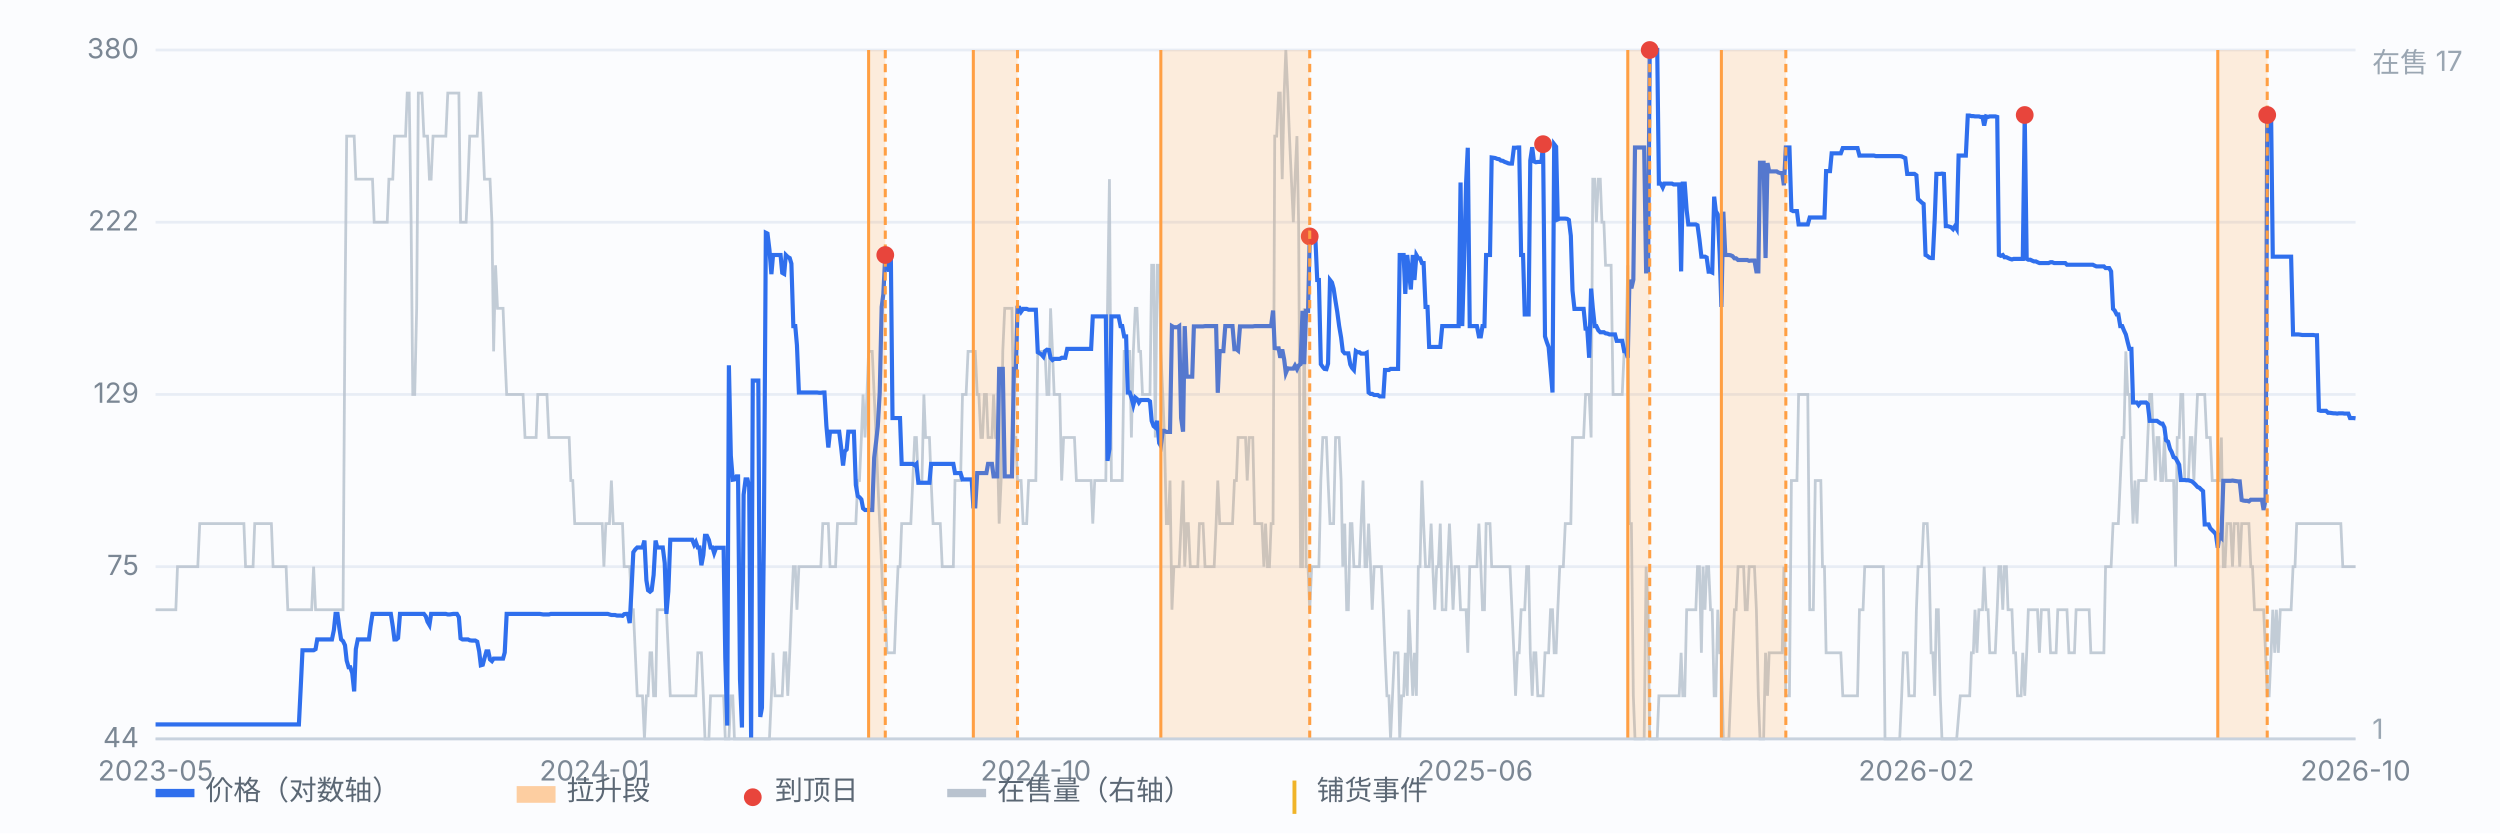
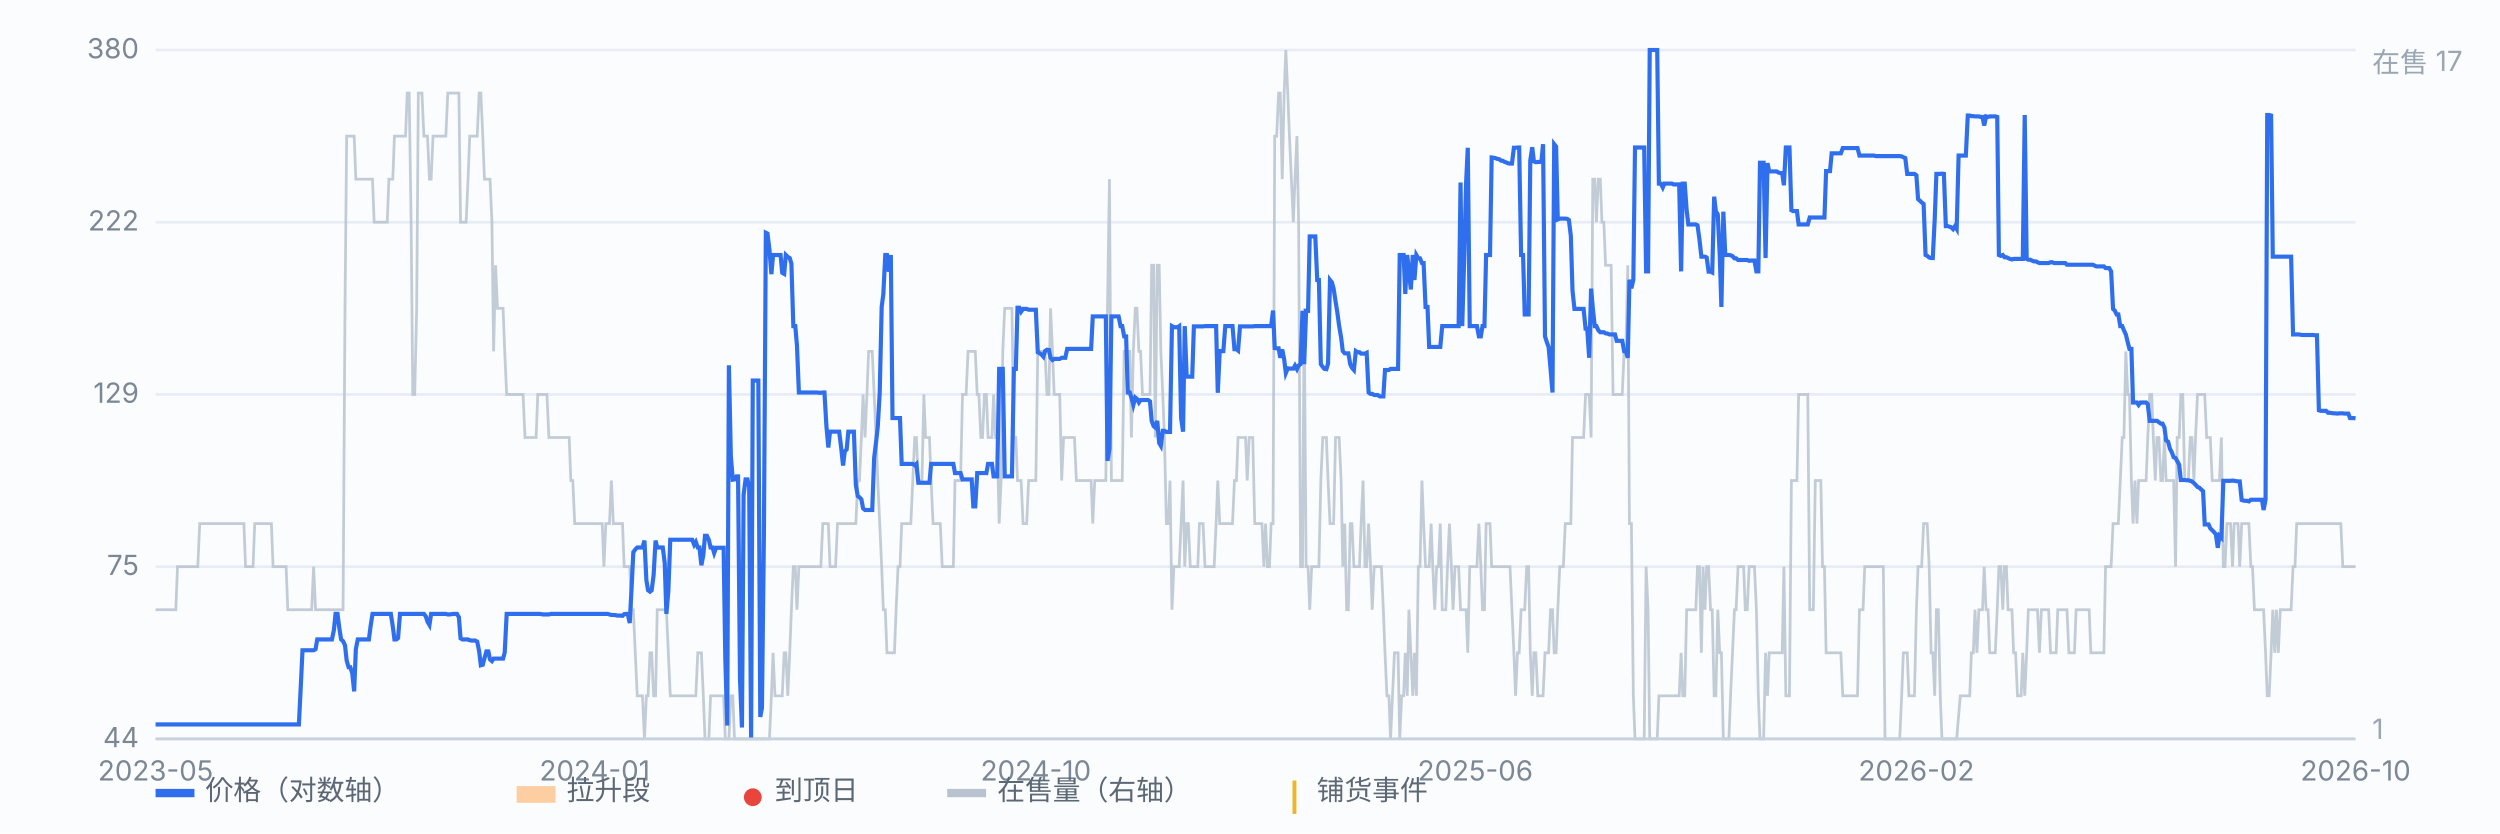
<svg xmlns="http://www.w3.org/2000/svg" viewBox="0 0 900 300" preserveAspectRatio="xMidYMid meet" style="width:100%;max-width:900px;height:auto;display:block" font-family="-apple-system,Segoe UI,Microsoft YaHei,sans-serif" font-size="10">
  <rect x="0" y="0" width="900" height="300" fill="#fbfcfe" />
  <line x1="56" y1="266.0" x2="848" y2="266.0" stroke="#e8edf5" stroke-width="1" />
  <text x="50" y="269.0" text-anchor="end" fill="#7b8794">44</text>
  <line x1="56" y1="204.0" x2="848" y2="204.0" stroke="#e8edf5" stroke-width="1" />
  <text x="50" y="207.0" text-anchor="end" fill="#7b8794">75</text>
  <line x1="56" y1="142.0" x2="848" y2="142.0" stroke="#e8edf5" stroke-width="1" />
  <text x="50" y="145.0" text-anchor="end" fill="#7b8794">129</text>
  <line x1="56" y1="80.0" x2="848" y2="80.0" stroke="#e8edf5" stroke-width="1" />
  <text x="50" y="83.0" text-anchor="end" fill="#7b8794">222</text>
  <line x1="56" y1="18.0" x2="848" y2="18.0" stroke="#e8edf5" stroke-width="1" />
  <text x="50" y="21.0" text-anchor="end" fill="#7b8794">380</text>
  <path d="M56.0 219.5 L56.7 219.5 L57.3 219.5 L58.0 219.5 L58.6 219.5 L59.3 219.5 L60.0 219.5 L60.6 219.5 L61.3 219.5 L62.0 219.5 L62.6 219.5 L63.3 219.5 L63.9 204.0 L64.6 204.0 L65.3 204.0 L65.9 204.0 L66.6 204.0 L67.2 204.0 L67.9 204.0 L68.6 204.0 L69.2 204.0 L69.9 204.0 L70.6 204.0 L71.2 204.0 L71.9 188.5 L72.5 188.5 L73.2 188.5 L73.9 188.5 L74.5 188.5 L75.2 188.5 L75.8 188.5 L76.5 188.5 L77.2 188.5 L77.8 188.5 L78.5 188.5 L79.2 188.5 L79.8 188.5 L80.5 188.5 L81.1 188.5 L81.8 188.5 L82.5 188.5 L83.1 188.5 L83.8 188.5 L84.5 188.5 L85.1 188.5 L85.8 188.5 L86.4 188.5 L87.1 188.5 L87.8 188.5 L88.4 204.0 L89.1 204.0 L89.7 204.0 L90.4 204.0 L91.1 204.0 L91.7 188.5 L92.4 188.5 L93.1 188.5 L93.7 188.5 L94.4 188.5 L95.0 188.5 L95.7 188.5 L96.4 188.5 L97.0 188.5 L97.7 188.5 L98.3 204.0 L99.0 204.0 L99.7 204.0 L100.3 204.0 L101.0 204.0 L101.7 204.0 L102.3 204.0 L103.0 204.0 L103.6 219.5 L104.3 219.5 L105.0 219.5 L105.6 219.5 L106.3 219.5 L106.9 219.5 L107.6 219.5 L108.3 219.5 L108.9 219.5 L109.6 219.5 L110.3 219.5 L110.9 219.5 L111.6 219.5 L112.2 219.5 L112.9 204.0 L113.6 219.5 L114.2 219.5 L114.9 219.5 L115.5 219.5 L116.2 219.5 L116.9 219.5 L117.5 219.5 L118.2 219.5 L118.9 219.5 L119.5 219.5 L120.2 219.5 L120.8 219.5 L121.5 219.5 L122.2 219.5 L122.8 219.5 L123.5 219.5 L124.2 111.0 L124.8 49.0 L125.5 49.0 L126.1 49.0 L126.8 49.0 L127.5 49.0 L128.1 64.5 L128.8 64.5 L129.4 64.5 L130.1 64.5 L130.8 64.5 L131.4 64.5 L132.1 64.5 L132.8 64.5 L133.4 64.5 L134.1 64.5 L134.7 80.0 L135.4 80.0 L136.1 80.0 L136.7 80.0 L137.4 80.0 L138.0 80.0 L138.7 80.0 L139.4 80.0 L140.0 64.5 L140.7 64.5 L141.4 64.5 L142.0 49.0 L142.7 49.0 L143.3 49.0 L144.0 49.0 L144.7 49.0 L145.3 49.0 L146.0 49.0 L146.6 33.5 L147.3 33.5 L148.0 80.0 L148.6 142.0 L149.3 142.0 L150.0 111.0 L150.6 33.5 L151.3 33.5 L151.9 33.5 L152.6 49.0 L153.3 49.0 L153.9 49.0 L154.6 64.5 L155.2 64.5 L155.9 49.0 L156.6 49.0 L157.2 49.0 L157.9 49.0 L158.6 49.0 L159.2 49.0 L159.9 49.0 L160.5 49.0 L161.2 33.5 L161.9 33.5 L162.5 33.5 L163.2 33.5 L163.8 33.5 L164.5 33.5 L165.2 33.5 L165.8 80.0 L166.5 80.0 L167.2 80.0 L167.8 80.0 L168.5 64.5 L169.1 49.0 L169.8 49.0 L170.5 49.0 L171.1 49.0 L171.8 49.0 L172.5 33.5 L173.1 33.5 L173.8 49.0 L174.4 64.5 L175.1 64.5 L175.8 64.5 L176.4 64.5 L177.1 80.0 L177.7 126.5 L178.4 95.5 L179.1 111.0 L179.7 111.0 L180.4 111.0 L181.1 111.0 L181.7 126.5 L182.4 142.0 L183.0 142.0 L183.7 142.0 L184.4 142.0 L185.0 142.0 L185.7 142.0 L186.3 142.0 L187.0 142.0 L187.7 142.0 L188.3 142.0 L189.0 157.5 L189.7 157.5 L190.3 157.5 L191.0 157.5 L191.6 157.5 L192.3 157.5 L193.0 157.5 L193.6 142.0 L194.3 142.0 L194.9 142.0 L195.6 142.0 L196.3 142.0 L196.9 142.0 L197.6 157.5 L198.3 157.5 L198.9 157.5 L199.6 157.5 L200.2 157.5 L200.9 157.5 L201.6 157.5 L202.2 157.5 L202.9 157.5 L203.5 157.5 L204.2 157.5 L204.9 157.5 L205.5 173.0 L206.2 173.0 L206.9 188.5 L207.5 188.5 L208.2 188.5 L208.8 188.5 L209.5 188.5 L210.2 188.5 L210.8 188.5 L211.5 188.5 L212.2 188.5 L212.8 188.5 L213.5 188.5 L214.1 188.5 L214.8 188.5 L215.5 188.5 L216.1 188.5 L216.8 188.5 L217.4 204.0 L218.1 188.5 L218.8 188.5 L219.4 188.5 L220.1 173.0 L220.8 188.5 L221.4 188.5 L222.1 188.5 L222.7 188.5 L223.4 188.5 L224.1 188.5 L224.7 204.0 L225.4 204.0 L226.0 204.0 L226.7 204.0 L227.4 219.5 L228.0 219.5 L228.7 235.0 L229.4 250.5 L230.0 250.5 L230.7 250.5 L231.3 250.5 L232.0 266.0 L232.7 250.5 L233.3 250.5 L234.0 235.0 L234.6 235.0 L235.3 250.5 L236.0 250.5 L236.6 219.5 L237.3 219.5 L238.0 219.5 L238.6 219.5 L239.3 219.5 L239.9 219.5 L240.6 235.0 L241.3 250.5 L241.9 250.5 L242.6 250.5 L243.2 250.5 L243.9 250.5 L244.6 250.5 L245.2 250.5 L245.9 250.5 L246.6 250.5 L247.2 250.5 L247.9 250.5 L248.5 250.5 L249.2 250.5 L249.9 250.5 L250.5 250.5 L251.2 235.0 L251.8 235.0 L252.5 235.0 L253.2 250.5 L253.8 266.0 L254.5 266.0 L255.2 266.0 L255.8 250.5 L256.5 250.5 L257.1 250.5 L257.8 250.5 L258.5 250.5 L259.1 250.5 L259.8 250.5 L260.5 250.5 L261.1 266.0 L261.8 266.0 L262.4 266.0 L263.1 250.5 L263.8 250.5 L264.4 266.0 L265.1 266.0 L265.7 266.0 L276.3 266.0 L277.0 266.0 L277.7 250.5 L278.3 235.0 L279.0 250.5 L279.6 250.5 L280.3 250.5 L281.0 250.5 L281.6 250.5 L282.3 235.0 L282.9 235.0 L283.6 250.5 L284.3 235.0 L284.9 219.5 L285.6 204.0 L286.3 204.0 L286.9 219.5 L287.6 204.0 L288.2 204.0 L288.9 204.0 L289.6 204.0 L290.2 204.0 L290.9 204.0 L291.5 204.0 L292.2 204.0 L292.9 204.0 L293.5 204.0 L294.2 204.0 L294.9 204.0 L295.5 204.0 L296.2 188.5 L296.8 188.5 L297.5 188.5 L298.2 188.5 L298.8 204.0 L299.5 204.0 L300.2 204.0 L300.8 204.0 L301.5 188.5 L302.1 188.5 L302.8 188.5 L303.5 188.5 L304.1 188.5 L304.8 188.5 L305.4 188.5 L306.1 188.5 L306.8 188.5 L307.4 188.5 L308.1 188.5 L308.8 173.0 L309.4 173.0 L310.1 157.5 L310.7 142.0 L311.4 157.5 L312.1 142.0 L312.7 126.5 L313.4 126.5 L314.0 126.5 L314.7 142.0 L315.4 157.5 L316.0 173.0 L316.7 188.5 L317.4 204.0 L318.0 219.5 L318.7 219.5 L319.3 235.0 L320.0 235.0 L320.7 235.0 L321.3 235.0 L322.0 235.0 L322.6 219.5 L323.3 204.0 L324.0 204.0 L324.6 188.5 L325.3 188.5 L326.0 188.5 L326.6 188.5 L327.3 188.5 L327.9 188.5 L328.6 173.0 L329.3 157.5 L329.9 157.5 L330.6 173.0 L331.2 173.0 L331.9 173.0 L332.6 142.0 L333.2 157.5 L333.9 157.5 L334.6 157.5 L335.2 173.0 L335.9 188.5 L336.5 188.5 L337.2 188.5 L337.9 188.5 L338.5 188.5 L339.2 204.0 L339.8 204.0 L340.5 204.0 L341.2 204.0 L341.8 204.0 L342.5 204.0 L343.2 204.0 L343.8 173.0 L344.5 173.0 L345.1 173.0 L345.8 173.0 L346.5 142.0 L347.1 142.0 L347.8 142.0 L348.5 126.5 L349.1 126.5 L349.8 126.5 L350.4 126.5 L351.1 126.5 L351.8 142.0 L352.4 142.0 L353.1 157.5 L353.7 157.5 L354.4 142.0 L355.1 142.0 L355.7 157.5 L356.4 157.5 L357.1 157.5 L357.7 142.0 L358.4 157.5 L359.0 157.5 L359.7 188.5 L360.4 173.0 L361.0 126.5 L361.7 111.0 L362.3 111.0 L363.0 111.0 L363.7 111.0 L364.3 111.0 L365.0 157.5 L365.7 157.5 L366.3 173.0 L367.0 173.0 L367.6 173.0 L368.3 188.5 L369.0 188.5 L369.6 188.5 L370.3 173.0 L370.9 173.0 L371.6 173.0 L372.3 173.0 L372.9 173.0 L373.6 126.5 L374.3 126.5 L374.9 126.5 L375.6 126.5 L376.2 126.5 L376.9 142.0 L377.6 142.0 L378.2 111.0 L378.9 126.5 L379.5 142.0 L380.2 142.0 L380.9 142.0 L381.5 142.0 L382.2 173.0 L382.9 157.5 L383.5 157.5 L384.2 157.5 L384.8 157.5 L385.5 157.5 L386.2 157.5 L386.8 157.5 L387.5 173.0 L388.2 173.0 L388.8 173.0 L389.5 173.0 L390.1 173.0 L390.8 173.0 L391.5 173.0 L392.1 173.0 L392.8 173.0 L393.4 188.5 L394.1 173.0 L394.8 173.0 L395.4 173.0 L396.1 173.0 L396.8 173.0 L397.4 173.0 L398.1 173.0 L398.7 111.0 L399.4 64.5 L400.1 173.0 L400.7 173.0 L401.4 173.0 L402.0 173.0 L402.7 173.0 L403.4 173.0 L404.0 173.0 L404.7 126.5 L405.4 126.5 L406.0 126.5 L406.7 126.5 L407.3 157.5 L408.0 126.5 L408.7 111.0 L409.3 111.0 L410.0 126.5 L410.6 126.5 L411.3 142.0 L412.0 142.0 L412.6 142.0 L413.3 142.0 L414.0 142.0 L414.6 95.5 L415.3 95.5 L415.9 157.5 L416.6 95.5 L417.3 95.5 L417.9 126.5 L418.6 142.0 L419.2 157.5 L419.9 188.5 L420.6 188.5 L421.2 173.0 L421.9 219.5 L422.6 204.0 L423.2 204.0 L423.9 204.0 L424.5 204.0 L425.2 188.5 L425.9 173.0 L426.5 204.0 L427.2 188.5 L427.8 188.5 L428.5 204.0 L429.2 204.0 L429.8 204.0 L430.5 204.0 L431.2 204.0 L431.8 188.5 L432.5 188.5 L433.1 188.5 L433.8 204.0 L434.5 204.0 L435.1 204.0 L435.8 204.0 L436.5 204.0 L437.1 204.0 L437.8 188.5 L438.4 173.0 L439.1 188.5 L439.8 188.5 L440.4 188.5 L441.1 188.5 L441.7 188.5 L442.4 188.5 L443.1 188.5 L443.7 188.5 L444.4 173.0 L445.1 173.0 L445.7 157.5 L446.4 157.5 L447.0 157.5 L447.7 157.5 L448.4 157.5 L449.0 173.0 L449.7 157.5 L450.3 157.5 L451.0 157.5 L451.7 188.5 L452.3 188.5 L453.0 188.5 L453.7 188.5 L454.3 188.5 L455.0 204.0 L455.6 188.5 L456.3 204.0 L457.0 204.0 L457.6 188.5 L458.3 188.5 L458.9 49.0 L459.6 49.0 L460.3 33.5 L460.9 33.5 L461.6 64.5 L462.3 33.5 L462.9 18.0 L463.6 33.5 L464.2 49.0 L464.9 64.5 L465.6 80.0 L466.2 64.5 L466.9 49.0 L467.5 80.0 L468.2 204.0 L468.9 204.0 L469.5 111.0 L470.2 204.0 L470.9 204.0 L471.5 219.5 L472.2 204.0 L472.8 204.0 L473.5 204.0 L474.2 204.0 L474.8 204.0 L475.5 173.0 L476.2 157.5 L476.8 157.5 L477.5 157.5 L478.1 173.0 L478.8 188.5 L479.5 188.5 L480.1 188.5 L480.8 157.5 L481.4 157.5 L482.1 157.5 L482.8 173.0 L483.4 204.0 L484.1 188.5 L484.8 219.5 L485.4 219.5 L486.1 188.5 L486.7 188.5 L487.4 204.0 L488.1 204.0 L488.7 204.0 L489.4 204.0 L490.0 188.5 L490.7 173.0 L491.4 204.0 L492.0 204.0 L492.7 188.5 L493.4 204.0 L494.0 219.5 L494.7 204.0 L495.3 204.0 L496.0 204.0 L496.7 204.0 L497.3 204.0 L498.0 219.5 L498.6 235.0 L499.3 250.5 L500.0 250.5 L500.6 266.0 L501.3 250.5 L502.0 235.0 L502.6 235.0 L503.3 235.0 L503.9 266.0 L504.6 250.5 L505.3 250.5 L505.9 235.0 L506.6 250.5 L507.2 219.5 L507.9 235.0 L508.6 250.5 L509.2 235.0 L509.9 250.5 L510.6 204.0 L511.2 204.0 L511.9 173.0 L512.5 188.5 L513.2 204.0 L513.9 204.0 L514.5 204.0 L515.2 188.5 L515.8 204.0 L516.5 219.5 L517.2 204.0 L517.8 204.0 L518.5 188.5 L519.2 219.5 L519.8 219.5 L520.5 219.5 L521.1 204.0 L521.8 188.5 L522.5 204.0 L523.1 219.5 L523.8 204.0 L524.5 204.0 L525.1 204.0 L525.8 219.5 L526.4 219.5 L527.1 219.5 L527.8 219.5 L528.4 235.0 L529.1 204.0 L529.7 204.0 L530.4 204.0 L531.1 204.0 L531.7 204.0 L532.4 188.5 L533.1 204.0 L533.7 219.5 L534.4 219.5 L535.0 188.5 L535.7 188.5 L536.4 188.5 L537.0 204.0 L537.7 204.0 L538.3 204.0 L539.0 204.0 L539.7 204.0 L540.3 204.0 L541.0 204.0 L541.7 204.0 L542.3 204.0 L543.0 204.0 L543.6 204.0 L544.3 219.5 L545.0 235.0 L545.6 250.5 L546.3 235.0 L546.9 235.0 L547.6 219.5 L548.3 219.5 L548.9 219.5 L549.6 204.0 L550.3 204.0 L550.9 235.0 L551.6 250.5 L552.2 235.0 L552.9 235.0 L553.6 250.5 L554.2 250.5 L554.9 250.5 L555.5 250.5 L556.2 235.0 L556.9 235.0 L557.5 235.0 L558.2 219.5 L558.9 219.5 L559.5 235.0 L560.2 235.0 L560.8 219.5 L561.5 204.0 L562.2 204.0 L562.8 204.0 L563.5 188.5 L564.2 188.5 L564.8 188.5 L565.5 188.5 L566.1 157.5 L566.8 157.5 L567.5 157.5 L568.1 157.5 L568.8 157.5 L569.4 157.5 L570.1 157.5 L570.8 142.0 L571.4 142.0 L572.1 142.0 L572.8 157.5 L573.4 64.5 L574.1 64.5 L574.7 80.0 L575.4 64.5 L576.1 64.5 L576.7 80.0 L577.4 80.0 L578.0 95.5 L578.7 95.5 L579.4 95.5 L580.0 95.5 L580.7 142.0 L581.4 142.0 L582.0 142.0 L582.7 142.0 L583.3 142.0 L584.0 142.0 L584.7 126.5 L585.3 126.5 L586.0 95.5 L586.6 188.5 L587.3 188.5 L588.0 250.5 L588.6 266.0 L589.3 266.0 L590.0 266.0 L590.6 266.0 L591.3 266.0 L591.9 266.0 L592.6 204.0 L593.3 219.5 L593.9 266.0 L594.6 266.0 L595.2 266.0 L595.9 266.0 L596.6 266.0 L597.2 250.5 L597.9 250.5 L598.6 250.5 L599.2 250.5 L599.9 250.5 L600.5 250.5 L601.2 250.5 L601.9 250.5 L602.5 250.5 L603.2 250.5 L603.8 250.5 L604.5 250.5 L605.2 235.0 L605.8 250.5 L606.5 250.5 L607.2 219.5 L607.8 219.5 L608.5 219.5 L609.1 219.5 L609.8 219.5 L610.5 219.5 L611.1 204.0 L611.8 204.0 L612.5 235.0 L613.1 204.0 L613.8 219.5 L614.4 204.0 L615.1 204.0 L615.8 219.5 L616.4 219.5 L617.1 250.5 L617.7 250.5 L618.4 219.5 L619.1 235.0 L619.7 235.0 L620.4 266.0 L621.1 266.0 L621.7 266.0 L622.4 266.0 L623.0 250.5 L623.7 235.0 L624.4 219.5 L625.0 219.5 L625.7 204.0 L626.3 204.0 L627.0 204.0 L627.7 204.0 L628.3 219.5 L629.0 219.5 L629.7 204.0 L630.3 204.0 L631.0 204.0 L631.6 204.0 L632.3 219.5 L633.0 250.5 L633.6 266.0 L634.3 266.0 L634.9 266.0 L635.6 235.0 L636.3 250.5 L636.9 235.0 L637.6 235.0 L638.3 235.0 L638.9 235.0 L639.6 235.0 L640.2 235.0 L640.9 235.0 L641.6 235.0 L642.2 204.0 L642.9 250.5 L643.5 250.5 L644.2 250.5 L644.9 173.0 L645.5 173.0 L646.2 173.0 L646.9 173.0 L647.5 142.0 L648.2 142.0 L648.8 142.0 L649.5 142.0 L650.2 142.0 L650.8 142.0 L651.5 219.5 L652.2 219.5 L652.8 219.5 L653.5 173.0 L654.1 173.0 L654.8 173.0 L655.5 173.0 L656.1 204.0 L656.8 204.0 L657.4 235.0 L658.1 235.0 L658.8 235.0 L659.4 235.0 L660.1 235.0 L660.8 235.0 L661.4 235.0 L662.1 235.0 L662.7 235.0 L663.4 250.5 L664.1 250.5 L664.7 250.5 L665.4 250.5 L666.0 250.5 L666.7 250.5 L667.4 250.5 L668.0 250.5 L668.7 250.5 L669.4 219.5 L670.0 219.5 L670.7 219.5 L671.3 204.0 L672.0 204.0 L672.7 204.0 L673.3 204.0 L674.0 204.0 L674.6 204.0 L675.3 204.0 L676.0 204.0 L676.6 204.0 L677.3 204.0 L678.0 204.0 L678.6 266.0 L679.3 266.0 L679.9 266.0 L680.6 266.0 L681.3 266.0 L681.9 266.0 L682.6 266.0 L683.2 266.0 L683.9 266.0 L684.6 250.5 L685.2 235.0 L685.9 235.0 L686.6 235.0 L687.2 250.5 L687.9 250.5 L688.5 250.5 L689.2 250.5 L689.9 219.5 L690.5 204.0 L691.2 204.0 L691.8 204.0 L692.5 188.5 L693.2 188.5 L693.8 188.5 L694.5 204.0 L695.2 235.0 L695.8 235.0 L696.5 250.5 L697.1 219.5 L697.8 219.5 L698.5 250.5 L699.1 266.0 L699.8 266.0 L700.5 266.0 L701.1 266.0 L701.8 266.0 L702.4 266.0 L703.1 266.0 L703.8 266.0 L704.4 266.0 L705.7 250.5 L708.4 250.5 L709.1 250.5 L709.7 235.0 L710.4 235.0 L711.0 219.5 L711.7 235.0 L712.4 219.5 L713.0 219.5 L713.7 219.5 L714.3 204.0 L715.0 219.5 L715.7 219.5 L716.3 235.0 L717.0 235.0 L717.7 235.0 L718.3 235.0 L719.0 219.5 L719.6 204.0 L720.3 204.0 L721.0 219.5 L721.6 204.0 L722.3 204.0 L722.9 219.5 L723.6 219.5 L724.3 219.5 L724.9 235.0 L725.6 235.0 L726.3 250.5 L726.9 250.5 L727.6 250.5 L728.2 235.0 L728.9 250.5 L729.6 235.0 L730.2 219.5 L730.9 219.5 L731.5 219.5 L732.2 219.5 L732.9 219.5 L733.5 219.5 L734.2 235.0 L734.9 219.5 L735.5 219.5 L736.2 219.5 L736.8 219.5 L737.5 219.5 L738.2 235.0 L738.8 235.0 L739.5 235.0 L740.2 235.0 L740.8 219.5 L741.5 219.5 L742.1 219.5 L742.8 219.5 L743.5 219.5 L744.1 219.5 L744.8 235.0 L745.4 235.0 L746.1 235.0 L746.8 235.0 L747.4 219.5 L748.1 219.5 L748.8 219.5 L749.4 219.5 L750.1 219.5 L750.7 219.5 L751.4 219.5 L752.1 219.5 L752.7 235.0 L753.4 235.0 L754.0 235.0 L754.7 235.0 L755.4 235.0 L756.0 235.0 L756.7 235.0 L757.4 235.0 L758.0 204.0 L758.7 204.0 L759.3 204.0 L760.0 204.0 L760.7 188.5 L761.3 188.5 L762.0 188.5 L762.6 188.5 L763.3 173.0 L764.0 157.5 L764.6 157.5 L765.3 126.5 L766.0 142.0 L766.6 142.0 L767.3 173.0 L767.9 188.5 L768.6 173.0 L769.3 188.5 L769.9 173.0 L770.6 173.0 L771.2 173.0 L771.9 173.0 L772.6 173.0 L773.2 157.5 L773.9 142.0 L774.6 142.0 L775.2 157.5 L775.9 173.0 L776.5 157.5 L777.2 157.5 L777.9 173.0 L778.5 173.0 L779.2 157.5 L779.8 173.0 L780.5 173.0 L781.2 173.0 L781.8 173.0 L782.5 173.0 L783.2 204.0 L783.8 157.5 L784.5 157.5 L785.1 142.0 L785.8 142.0 L786.5 173.0 L787.1 173.0 L787.8 173.0 L788.5 157.5 L789.1 157.5 L789.8 173.0 L790.4 157.5 L791.1 142.0 L791.8 142.0 L792.4 142.0 L793.1 142.0 L793.7 142.0 L794.4 157.5 L795.1 157.5 L795.7 157.5 L796.4 173.0 L797.1 173.0 L797.7 173.0 L798.4 173.0 L799.0 173.0 L799.7 157.5 L800.4 204.0 L801.0 204.0 L801.7 188.5 L802.3 188.5 L803.0 188.5 L803.7 204.0 L804.3 188.5 L805.0 188.5 L805.7 188.5 L806.3 204.0 L807.0 188.5 L807.6 188.5 L808.3 188.5 L809.0 188.5 L809.6 188.5 L810.3 204.0 L810.9 204.0 L811.6 219.5 L812.3 219.5 L812.9 219.5 L813.6 219.5 L814.3 219.5 L814.9 219.5 L815.6 235.0 L816.2 250.5 L816.9 250.5 L817.6 235.0 L818.2 219.5 L818.9 235.0 L819.5 219.5 L820.2 235.0 L820.9 219.5 L821.5 219.5 L822.2 219.5 L822.9 219.5 L823.5 219.5 L824.2 219.5 L824.8 219.5 L825.5 204.0 L826.2 204.0 L826.8 188.5 L827.5 188.5 L828.2 188.5 L828.8 188.5 L829.5 188.5 L830.1 188.5 L830.8 188.5 L831.5 188.5 L832.1 188.5 L832.8 188.5 L833.4 188.5 L834.1 188.5 L834.8 188.5 L835.4 188.5 L836.1 188.5 L836.8 188.5 L837.4 188.5 L838.1 188.5 L838.7 188.5 L839.4 188.5 L840.1 188.5 L840.7 188.5 L841.4 188.5 L842.0 188.5 L842.7 188.5 L843.4 204.0 L844.0 204.0 L844.7 204.0 L845.4 204.0 L846.0 204.0 L846.7 204.0 L847.3 204.0 L848.0 204.0" fill="none" stroke="#b9c3cf" stroke-width="1" opacity="0.85" />
  <text x="854" y="26" fill="#9aa6b2">在售 17</text>
  <text x="854" y="266" fill="#9aa6b2">1</text>
  <path d="M56.0 260.8 L56.7 260.8 L57.3 260.8 L58.0 260.8 L58.6 260.8 L59.3 260.8 L60.0 260.8 L60.6 260.8 L61.3 260.8 L62.0 260.8 L62.6 260.8 L63.3 260.8 L63.9 260.8 L64.6 260.8 L65.3 260.8 L65.9 260.8 L66.6 260.8 L67.2 260.8 L67.9 260.8 L68.6 260.8 L69.2 260.8 L69.9 260.8 L70.6 260.8 L71.2 260.8 L71.9 260.8 L72.5 260.8 L73.2 260.8 L73.9 260.8 L74.5 260.8 L75.2 260.8 L75.8 260.8 L76.5 260.8 L77.2 260.8 L77.8 260.8 L78.5 260.8 L79.2 260.8 L79.8 260.8 L80.5 260.8 L81.1 260.8 L81.8 260.8 L82.5 260.8 L83.1 260.8 L83.8 260.8 L84.5 260.8 L85.1 260.8 L85.8 260.8 L86.4 260.8 L87.1 260.8 L87.8 260.8 L88.4 260.8 L89.1 260.8 L89.7 260.8 L90.4 260.8 L91.1 260.8 L91.7 260.8 L92.4 260.8 L93.1 260.8 L93.7 260.8 L94.4 260.8 L95.0 260.8 L95.7 260.8 L96.4 260.8 L97.0 260.8 L97.7 260.8 L98.3 260.8 L99.0 260.8 L99.7 260.8 L100.3 260.8 L101.0 260.8 L101.7 260.8 L102.3 260.8 L103.0 260.8 L103.6 260.8 L104.3 260.8 L105.0 260.8 L105.6 260.8 L106.3 260.8 L106.9 260.8 L107.6 260.8 L108.3 246.7 L108.9 234.1 L109.6 234.1 L110.3 234.1 L110.9 234.1 L111.6 234.1 L112.2 234.1 L112.9 234.1 L113.6 233.7 L114.2 230.2 L114.9 230.2 L115.5 230.2 L116.2 230.2 L116.9 230.2 L117.5 230.2 L118.2 230.2 L118.9 230.2 L119.5 230.2 L120.2 226.8 L120.8 221.0 L121.5 221.0 L122.2 226.4 L122.8 230.2 L123.5 230.8 L124.2 232.3 L124.8 237.8 L125.5 240.2 L126.1 240.2 L126.8 242.3 L127.5 248.9 L128.1 233.7 L128.8 230.2 L129.4 230.2 L130.1 230.2 L130.8 230.2 L131.4 230.2 L132.1 230.2 L132.8 230.2 L133.4 225.5 L134.1 221.0 L134.7 221.0 L135.4 221.0 L136.1 221.0 L136.7 221.0 L137.4 221.0 L138.0 221.0 L138.7 221.0 L139.4 221.0 L140.0 221.0 L140.7 221.0 L141.4 225.5 L142.0 230.2 L142.7 230.2 L143.3 229.7 L144.0 221.0 L144.7 221.0 L145.3 221.0 L146.0 221.0 L146.6 221.0 L147.3 221.0 L148.0 221.0 L148.6 221.0 L149.3 221.0 L150.0 221.0 L150.6 221.0 L151.3 221.0 L151.9 221.0 L152.6 221.0 L153.3 221.9 L153.9 223.8 L154.6 225.0 L155.2 221.0 L155.9 221.0 L156.6 221.0 L157.2 221.0 L157.9 221.0 L158.6 221.0 L159.2 221.0 L159.9 221.0 L160.5 221.0 L161.2 221.2 L161.9 221.2 L162.5 221.1 L163.2 221.0 L163.8 221.0 L164.5 221.0 L165.2 222.2 L165.8 229.8 L166.5 230.2 L167.2 230.2 L167.8 230.2 L168.5 230.2 L169.1 230.5 L169.8 230.6 L170.5 230.6 L171.1 230.6 L171.8 231.0 L172.5 234.5 L173.1 239.5 L173.8 239.3 L174.4 237.0 L175.1 234.5 L175.8 234.5 L176.4 237.4 L177.1 238.0 L177.7 237.1 L178.4 237.1 L179.1 237.1 L179.7 237.1 L180.4 237.1 L181.1 237.1 L181.7 234.9 L182.4 221.0 L183.0 221.0 L183.7 221.0 L184.4 221.0 L185.0 221.0 L185.7 221.0 L186.3 221.0 L187.0 221.0 L187.7 221.0 L188.3 221.0 L189.0 221.0 L189.7 221.0 L190.3 221.0 L191.0 221.0 L191.6 221.0 L192.3 221.0 L193.0 221.0 L193.6 221.0 L194.3 221.0 L194.9 221.1 L195.6 221.2 L196.3 221.2 L196.9 221.2 L197.6 221.2 L198.3 221.0 L198.9 221.0 L199.6 221.0 L200.2 221.0 L200.9 221.0 L201.6 221.0 L202.2 221.0 L202.9 221.0 L203.5 221.0 L204.2 221.0 L204.9 221.0 L205.5 221.0 L206.2 221.0 L206.9 221.0 L207.5 221.0 L208.2 221.0 L208.8 221.0 L209.5 221.0 L210.2 221.0 L210.8 221.0 L211.5 221.0 L212.2 221.0 L212.8 221.0 L213.5 221.0 L214.1 221.0 L214.8 221.0 L215.5 221.0 L216.1 221.0 L216.8 221.0 L217.4 221.0 L218.1 221.0 L218.8 221.0 L219.4 221.2 L220.1 221.4 L220.8 221.4 L221.4 221.4 L222.1 221.6 L222.7 221.6 L223.4 221.6 L224.1 221.7 L224.7 221.1 L225.4 221.0 L226.0 221.0 L226.7 224.3 L227.4 211.1 L228.0 198.8 L228.7 197.8 L229.4 197.1 L230.0 197.1 L230.7 197.1 L231.3 197.1 L232.0 194.6 L232.7 208.9 L233.3 212.5 L234.0 213.0 L234.6 212.5 L235.3 207.0 L236.0 194.6 L236.6 197.1 L237.3 197.1 L238.0 197.1 L238.6 197.1 L239.3 202.7 L239.9 221.0 L240.6 212.9 L241.3 194.3 L241.9 194.3 L242.6 194.3 L243.2 194.3 L243.9 194.3 L244.6 194.3 L245.2 194.3 L245.9 194.3 L246.6 194.3 L247.2 194.3 L247.9 194.3 L248.5 194.3 L249.2 194.3 L249.9 196.1 L250.5 195.1 L251.2 197.1 L251.8 197.1 L252.5 203.5 L253.2 199.8 L253.8 192.9 L254.5 192.9 L255.2 194.4 L255.8 197.1 L256.5 197.1 L257.1 199.1 L257.8 197.2 L258.5 197.2 L259.1 197.2 L259.8 197.2 L260.5 197.2 L261.1 236.7 L261.8 261.2 L262.4 131.5 L263.1 164.1 L263.8 172.7 L264.4 172.6 L265.1 171.5 L265.7 171.5 L266.4 244.6 L267.1 261.9 L267.7 178.1 L268.4 172.6 L269.1 172.6 L269.7 175.3 L270.4 266.0 L271.0 137.0 L271.7 137.0 L272.4 137.0 L273.0 137.0 L273.7 258.1 L274.3 254.8 L275.0 193.1 L275.7 83.8 L276.3 84.1 L277.0 89.9 L277.7 98.7 L278.3 91.8 L279.0 91.8 L279.6 91.8 L280.3 91.8 L281.0 91.8 L281.6 98.2 L282.3 98.6 L282.9 91.8 L283.6 92.5 L284.3 92.9 L284.9 94.9 L285.6 117.4 L286.3 117.4 L286.9 124.3 L287.6 141.3 L288.2 141.3 L288.9 141.3 L289.6 141.3 L290.2 141.3 L290.9 141.3 L291.5 141.3 L292.2 141.3 L292.9 141.3 L293.5 141.3 L294.2 141.3 L294.9 141.4 L295.5 141.4 L296.2 141.3 L296.8 141.3 L297.5 153.3 L298.2 161.1 L298.8 155.4 L299.5 155.4 L300.2 155.4 L300.8 155.4 L301.5 155.4 L302.1 155.4 L302.8 161.0 L303.5 167.6 L304.1 162.5 L304.8 161.8 L305.4 155.4 L306.1 155.4 L306.8 155.4 L307.4 155.4 L308.1 174.6 L308.8 178.6 L309.4 179.0 L310.1 179.8 L310.7 183.0 L311.4 183.6 L312.1 183.6 L312.7 183.6 L313.4 183.6 L314.0 183.6 L314.7 164.8 L315.4 159.0 L316.0 153.5 L316.7 141.3 L317.4 110.5 L318.0 105.9 L318.7 91.8 L319.3 91.8 L320.0 97.8 L320.7 91.8 L321.3 150.5 L322.0 150.5 L322.6 150.5 L323.3 150.5 L324.0 150.5 L324.6 167.0 L325.3 167.0 L326.0 167.0 L326.6 167.0 L327.3 167.0 L327.9 167.0 L328.6 167.0 L329.3 167.5 L329.9 167.0 L330.6 173.8 L331.2 173.8 L331.9 173.8 L332.6 173.8 L333.2 173.8 L333.9 173.8 L334.6 173.8 L335.2 167.0 L335.9 167.0 L336.5 167.0 L337.2 167.0 L337.9 167.0 L338.5 167.0 L339.2 167.0 L339.8 167.0 L340.5 167.0 L341.2 167.0 L341.8 167.0 L342.5 167.0 L343.2 167.0 L343.8 170.3 L344.5 170.3 L345.1 170.3 L345.8 170.3 L346.5 172.6 L347.1 172.6 L347.8 172.6 L348.5 172.6 L349.1 172.6 L349.8 172.6 L350.4 182.3 L351.1 182.3 L351.8 170.3 L352.4 170.3 L353.1 170.3 L353.7 170.3 L354.4 170.3 L355.1 170.3 L355.7 167.0 L356.4 167.0 L357.1 167.0 L357.7 171.5 L358.4 171.5 L359.0 171.5 L359.7 132.8 L360.4 132.8 L361.0 132.8 L361.7 171.5 L362.3 171.5 L363.0 171.5 L363.7 171.5 L364.3 171.5 L365.0 132.8 L365.7 132.8 L366.3 110.8 L367.0 110.8 L367.6 112.2 L368.3 111.2 L369.0 111.2 L369.6 111.2 L370.3 111.5 L370.9 111.5 L371.6 111.5 L372.3 111.5 L372.9 111.5 L373.6 126.8 L374.3 127.2 L374.9 127.6 L375.6 128.4 L376.2 126.4 L376.9 125.9 L377.6 126.0 L378.2 128.8 L378.9 129.6 L379.5 129.2 L380.2 129.2 L380.9 129.2 L381.5 129.2 L382.2 128.8 L382.9 128.8 L383.5 128.8 L384.2 125.6 L384.8 125.6 L385.5 125.6 L386.2 125.6 L386.8 125.6 L387.5 125.6 L388.2 125.6 L388.8 125.6 L389.5 125.6 L390.1 125.6 L390.8 125.6 L391.5 125.6 L392.1 125.6 L392.8 125.6 L393.4 113.9 L394.1 113.9 L394.8 113.9 L395.4 113.9 L396.1 113.9 L396.8 113.9 L397.4 113.9 L398.1 113.9 L398.7 165.9 L399.4 161.6 L400.1 113.9 L400.7 113.9 L401.4 113.9 L402.0 113.9 L402.7 113.9 L403.4 117.4 L404.0 117.4 L404.7 121.1 L405.4 121.1 L406.0 141.3 L406.7 141.3 L407.3 143.1 L408.0 145.8 L408.7 143.1 L409.3 143.6 L410.0 144.9 L410.6 144.0 L411.3 144.0 L412.0 144.0 L412.6 144.0 L413.3 144.0 L414.0 144.5 L414.6 151.5 L415.3 153.4 L415.9 153.9 L416.6 151.5 L417.3 159.5 L417.9 160.5 L418.6 155.1 L419.2 155.1 L419.9 155.5 L420.6 155.5 L421.2 155.5 L421.9 117.4 L422.6 117.8 L423.2 117.8 L423.9 117.8 L424.5 117.4 L425.2 150.5 L425.9 155.4 L426.5 117.4 L427.2 135.6 L427.8 135.6 L428.5 135.6 L429.2 135.6 L429.8 117.5 L430.5 117.5 L431.2 117.5 L431.8 117.5 L432.5 117.5 L433.1 117.5 L433.8 117.4 L434.5 117.4 L435.1 117.4 L435.8 117.4 L436.5 117.4 L437.1 117.4 L437.8 117.4 L438.4 141.4 L439.1 126.4 L439.8 126.4 L440.4 126.4 L441.1 117.4 L441.7 117.4 L442.4 117.4 L443.1 117.4 L443.7 117.4 L444.4 125.7 L445.1 125.7 L445.7 126.2 L446.4 117.5 L447.0 117.5 L447.7 117.5 L448.4 117.5 L449.0 117.5 L449.7 117.5 L450.3 117.5 L451.0 117.5 L451.7 117.4 L452.3 117.4 L453.0 117.4 L453.7 117.4 L454.3 117.4 L455.0 117.4 L455.6 117.4 L456.3 117.4 L457.0 117.4 L457.6 117.4 L458.3 111.8 L458.9 125.3 L459.6 125.4 L460.3 125.4 L460.9 128.8 L461.6 125.8 L462.3 129.4 L462.9 134.3 L463.6 132.6 L464.2 132.7 L464.9 132.7 L465.6 132.7 L466.2 131.6 L466.9 132.9 L467.5 131.6 L468.2 131.1 L468.9 111.9 L469.5 131.1 L470.2 111.9 L470.9 111.9 L471.5 85.1 L472.2 85.1 L472.8 85.1 L473.5 85.1 L474.2 100.8 L474.8 100.8 L475.5 131.1 L476.2 132.1 L476.8 132.8 L477.5 132.9 L478.1 130.9 L478.8 100.8 L479.5 101.7 L480.1 103.9 L480.8 108.5 L481.4 112.2 L482.1 117.4 L482.8 121.5 L483.4 126.4 L484.1 127.2 L484.8 127.2 L485.4 127.2 L486.1 131.2 L486.7 132.4 L487.4 133.2 L488.1 126.4 L488.7 126.8 L489.4 126.8 L490.0 127.3 L490.7 127.3 L491.4 127.3 L492.0 127.0 L492.7 141.3 L493.4 141.8 L494.0 141.8 L494.7 142.2 L495.3 142.2 L496.0 142.2 L496.7 142.7 L497.3 142.7 L498.0 142.7 L498.6 133.2 L499.3 133.2 L500.0 133.2 L500.6 132.8 L501.3 132.8 L502.0 132.8 L502.6 132.8 L503.3 132.8 L503.9 91.8 L504.6 91.8 L505.3 91.8 L505.9 105.8 L506.6 91.8 L507.2 97.7 L507.9 104.2 L508.6 91.8 L509.2 100.8 L509.9 91.8 L510.6 93.0 L511.2 93.0 L511.9 94.7 L512.5 94.7 L513.2 110.5 L513.9 110.5 L514.5 124.9 L515.2 124.9 L515.8 124.9 L516.5 124.9 L517.2 124.9 L517.8 124.9 L518.5 124.9 L519.2 117.4 L519.8 117.4 L520.5 117.4 L521.1 117.4 L521.8 117.4 L522.5 117.4 L523.1 117.4 L523.8 117.4 L524.5 117.4 L525.1 117.4 L525.8 65.7 L526.4 117.4 L527.1 93.6 L527.8 65.7 L528.4 53.2 L529.1 117.4 L529.7 117.4 L530.4 117.4 L531.1 117.4 L531.7 117.4 L532.4 121.1 L533.1 121.1 L533.7 117.4 L534.4 117.4 L535.0 91.8 L535.7 91.8 L536.4 91.8 L537.0 56.7 L537.7 56.8 L538.3 56.9 L539.0 57.2 L539.7 57.3 L540.3 57.8 L541.0 57.9 L541.7 58.3 L542.3 58.5 L543.0 58.8 L543.6 58.9 L544.3 58.9 L545.0 53.2 L545.6 53.2 L546.3 53.1 L546.9 53.1 L547.6 91.8 L548.3 91.8 L548.9 113.2 L549.6 113.2 L550.3 113.2 L550.9 57.8 L551.6 53.0 L552.2 58.1 L552.9 58.4 L553.6 58.3 L554.2 58.3 L554.9 58.3 L555.5 51.9 L556.2 121.1 L556.9 123.3 L557.5 124.9 L558.2 132.8 L558.9 141.3 L559.5 51.9 L560.2 52.8 L560.8 79.0 L561.5 78.7 L562.2 78.7 L562.8 78.7 L563.5 78.7 L564.2 78.8 L564.8 79.2 L565.5 84.9 L566.1 104.6 L566.8 111.2 L567.5 111.2 L568.1 111.2 L568.8 111.2 L569.4 111.2 L570.1 111.2 L570.8 118.3 L571.4 118.3 L572.1 128.8 L572.8 103.9 L573.4 110.8 L574.1 117.4 L574.7 117.4 L575.4 118.9 L576.1 119.6 L576.7 119.6 L577.4 119.6 L578.0 120.0 L578.7 120.1 L579.4 120.4 L580.0 120.4 L580.7 120.4 L581.4 120.4 L582.0 122.7 L582.7 122.7 L583.3 122.7 L584.0 122.7 L584.7 126.4 L585.3 126.4 L586.0 128.8 L586.6 100.7 L587.3 103.8 L588.0 100.7 L588.6 53.1 L589.3 53.1 L590.0 53.1 L590.6 53.1 L591.3 53.1 L591.9 53.1 L592.6 97.7 L593.3 97.7 L593.9 18.0 L594.6 18.0 L595.2 18.0 L595.9 18.0 L596.6 18.0 L597.2 66.1 L597.9 66.1 L598.6 67.5 L599.2 66.1 L599.9 66.1 L600.5 66.1 L601.2 66.1 L601.9 66.1 L602.5 66.4 L603.2 66.4 L603.8 66.4 L604.5 66.4 L605.2 97.7 L605.8 66.1 L606.5 66.1 L607.2 75.7 L607.8 80.8 L608.5 80.8 L609.1 80.8 L609.8 80.8 L610.5 80.8 L611.1 81.1 L611.8 86.2 L612.5 92.4 L613.1 92.4 L613.8 92.4 L614.4 92.7 L615.1 97.8 L615.8 97.8 L616.4 98.1 L617.1 70.8 L617.7 76.0 L618.4 77.2 L619.1 91.8 L619.7 110.5 L620.4 76.2 L621.1 91.8 L621.7 91.8 L622.4 91.8 L623.0 91.9 L623.7 92.2 L624.4 93.0 L625.0 93.0 L625.7 93.6 L626.3 93.6 L627.0 93.6 L627.7 93.6 L628.3 93.6 L629.0 93.6 L629.7 93.9 L630.3 93.8 L631.0 93.8 L631.6 93.8 L632.3 97.7 L633.0 97.7 L633.6 58.6 L634.3 58.6 L634.9 58.6 L635.6 92.9 L636.3 58.7 L636.9 61.7 L637.6 61.7 L638.3 61.7 L638.9 61.7 L639.6 61.7 L640.2 62.1 L640.9 62.3 L641.6 62.3 L642.2 66.7 L642.9 53.1 L643.5 53.1 L644.2 53.1 L644.9 75.7 L645.5 76.0 L646.2 76.0 L646.9 76.0 L647.5 80.8 L648.2 80.8 L648.8 80.8 L649.5 80.8 L650.2 80.8 L650.8 80.8 L651.5 78.3 L652.2 78.3 L652.8 78.3 L653.5 78.3 L654.1 78.3 L654.8 78.3 L655.5 78.3 L656.1 78.3 L656.8 78.3 L657.4 61.6 L658.1 61.6 L658.8 61.6 L659.4 55.2 L660.1 55.2 L660.8 55.2 L661.4 55.2 L662.1 55.2 L662.7 55.2 L663.4 53.3 L664.1 53.3 L664.7 53.3 L665.4 53.3 L666.0 53.3 L666.7 53.3 L667.4 53.3 L668.0 53.3 L668.7 53.3 L669.4 56.0 L670.0 56.0 L670.7 56.0 L671.3 56.0 L672.0 56.0 L672.7 56.0 L673.3 56.0 L674.0 56.0 L674.6 56.0 L675.3 56.2 L676.0 56.2 L676.6 56.2 L677.3 56.2 L678.0 56.2 L678.6 56.2 L679.3 56.2 L679.9 56.2 L680.6 56.2 L681.3 56.2 L681.9 56.2 L682.6 56.2 L683.2 56.2 L683.9 56.2 L684.6 56.3 L685.2 56.6 L685.9 56.9 L686.6 62.6 L687.2 62.6 L687.9 62.6 L688.5 62.6 L689.2 62.6 L689.9 63.1 L690.5 71.7 L691.2 72.3 L691.8 72.9 L692.5 73.4 L693.2 91.8 L693.8 92.1 L694.5 92.7 L695.2 92.9 L695.8 92.9 L696.5 78.8 L697.1 62.6 L697.8 62.6 L698.5 62.6 L699.1 62.5 L699.8 62.6 L700.5 81.4 L701.1 81.4 L701.8 81.6 L702.4 81.8 L703.1 82.5 L703.8 81.4 L704.4 82.4 L705.1 56.0 L705.7 56.0 L706.4 56.0 L707.1 56.0 L707.7 56.0 L708.4 41.6 L709.1 41.6 L709.7 41.8 L710.4 41.8 L711.0 41.9 L711.7 41.9 L712.4 41.9 L713.0 42.1 L713.7 42.1 L714.3 45.2 L715.0 41.9 L715.7 42.1 L716.3 41.9 L717.0 41.9 L717.7 41.9 L718.3 41.9 L719.0 42.1 L719.6 91.8 L720.3 92.1 L721.0 91.8 L721.6 92.6 L722.3 92.6 L722.9 92.9 L723.6 93.2 L724.3 93.4 L724.9 93.2 L725.6 93.2 L726.3 93.2 L726.9 93.2 L727.6 93.2 L728.2 93.2 L728.9 41.4 L729.6 93.2 L730.2 93.5 L730.9 93.5 L731.5 93.8 L732.2 94.1 L732.9 94.1 L733.5 94.4 L734.2 94.7 L734.9 94.7 L735.5 94.7 L736.2 94.7 L736.8 94.7 L737.5 94.7 L738.2 94.4 L738.8 94.4 L739.5 94.7 L740.2 94.7 L740.8 94.7 L741.5 94.7 L742.1 94.7 L742.8 94.7 L743.5 94.7 L744.1 95.3 L744.8 95.3 L745.4 95.3 L746.1 95.3 L746.8 95.3 L747.4 95.3 L748.1 95.3 L748.8 95.3 L749.4 95.3 L750.1 95.3 L750.7 95.3 L751.4 95.3 L752.1 95.3 L752.7 95.3 L753.4 95.3 L754.0 95.6 L754.7 95.9 L755.4 95.9 L756.0 95.9 L756.7 95.9 L757.4 95.9 L758.0 96.5 L758.7 96.5 L759.3 96.5 L760.0 97.7 L760.7 111.2 L761.3 111.8 L762.0 113.2 L762.6 113.2 L763.3 117.4 L764.0 117.4 L764.6 118.9 L765.3 120.4 L766.0 123.3 L766.6 125.6 L767.3 125.6 L767.9 144.9 L768.6 144.9 L769.3 144.9 L769.9 145.8 L770.6 144.9 L771.2 144.9 L771.9 144.9 L772.6 144.9 L773.2 145.5 L773.9 151.5 L774.6 151.5 L775.2 151.5 L775.9 151.5 L776.5 151.5 L777.2 152.0 L777.9 152.5 L778.5 152.5 L779.2 153.9 L779.8 158.5 L780.5 159.0 L781.2 161.6 L781.8 162.7 L782.5 164.6 L783.2 164.9 L783.8 166.0 L784.5 167.3 L785.1 172.8 L785.8 172.8 L786.5 172.8 L787.1 172.9 L787.8 172.9 L788.5 173.1 L789.1 173.3 L789.8 173.9 L790.4 174.5 L791.1 175.3 L791.8 175.6 L792.4 176.2 L793.1 176.8 L793.7 188.8 L794.4 188.8 L795.1 188.8 L795.7 190.2 L796.4 190.9 L797.1 191.6 L797.7 192.3 L798.4 197.2 L799.0 192.9 L799.7 193.6 L800.4 173.1 L801.0 173.1 L801.7 173.1 L802.3 173.1 L803.0 173.1 L803.7 173.0 L804.3 173.1 L805.0 173.2 L805.7 173.3 L806.3 173.3 L807.0 180.0 L807.6 180.2 L808.3 180.3 L809.0 180.3 L809.6 180.5 L810.3 179.9 L810.9 179.9 L811.6 179.9 L812.3 179.9 L812.9 179.9 L813.6 179.9 L814.3 179.9 L814.9 183.6 L815.6 179.8 L816.2 41.4 L816.9 41.4 L817.6 41.6 L818.2 92.4 L818.9 92.4 L819.5 92.4 L820.2 92.4 L820.9 92.4 L821.5 92.4 L822.2 92.4 L822.9 92.4 L823.5 92.4 L824.2 92.4 L824.8 92.4 L825.5 120.4 L826.2 120.4 L826.8 120.4 L827.5 120.4 L828.2 120.5 L828.8 120.6 L829.5 120.6 L830.1 120.6 L830.8 120.6 L831.5 120.6 L832.1 120.6 L832.8 120.6 L833.4 120.7 L834.1 120.7 L834.8 147.7 L835.4 147.9 L836.1 147.9 L836.8 147.9 L837.4 147.9 L838.1 148.6 L838.7 148.6 L839.4 148.7 L840.1 148.8 L840.7 148.8 L841.4 148.9 L842.0 148.8 L842.7 148.8 L843.4 148.8 L844.0 148.9 L844.7 148.9 L845.4 148.9 L846.0 150.5 L846.7 150.5 L847.3 150.5 L848.0 150.6" fill="none" stroke="#2f6fed" stroke-width="1.5" />
-   <rect x="312.7" y="18" width="6.0" height="248" fill="#ff9f43" opacity="0.18" />
-   <line x1="312.7" y1="18" x2="312.7" y2="266" stroke="#ff9f43" stroke-width="1.1" />
-   <line x1="318.7" y1="18" x2="318.7" y2="266" stroke="#ff9f43" stroke-width="1.1" stroke-dasharray="3 2" />
-   <circle cx="318.7" cy="91.8" r="3.2" fill="#e8453c" />
-   <rect x="350.4" y="18" width="15.9" height="248" fill="#ff9f43" opacity="0.18" />
-   <line x1="350.4" y1="18" x2="350.4" y2="266" stroke="#ff9f43" stroke-width="1.1" />
-   <line x1="366.3" y1="18" x2="366.3" y2="266" stroke="#ff9f43" stroke-width="1.1" stroke-dasharray="3 2" />
-   <circle cx="471.5" cy="85.1" r="3.2" fill="#e8453c" />
-   <rect x="417.9" y="18" width="53.6" height="248" fill="#ff9f43" opacity="0.18" />
-   <line x1="417.9" y1="18" x2="417.9" y2="266" stroke="#ff9f43" stroke-width="1.1" />
-   <line x1="471.5" y1="18" x2="471.5" y2="266" stroke="#ff9f43" stroke-width="1.1" stroke-dasharray="3 2" />
-   <circle cx="555.5" cy="51.9" r="3.2" fill="#e8453c" />
-   <rect x="586.0" y="18" width="7.9" height="248" fill="#ff9f43" opacity="0.18" />
-   <line x1="586.0" y1="18" x2="586.0" y2="266" stroke="#ff9f43" stroke-width="1.1" />
-   <line x1="593.9" y1="18" x2="593.9" y2="266" stroke="#ff9f43" stroke-width="1.1" stroke-dasharray="3 2" />
-   <circle cx="593.9" cy="18.0" r="3.2" fill="#e8453c" />
-   <rect x="619.7" y="18" width="23.2" height="248" fill="#ff9f43" opacity="0.18" />
-   <line x1="619.7" y1="18" x2="619.7" y2="266" stroke="#ff9f43" stroke-width="1.1" />
-   <line x1="642.9" y1="18" x2="642.9" y2="266" stroke="#ff9f43" stroke-width="1.1" stroke-dasharray="3 2" />
-   <circle cx="728.9" cy="41.4" r="3.2" fill="#e8453c" />
-   <rect x="798.4" y="18" width="17.9" height="248" fill="#ff9f43" opacity="0.18" />
-   <line x1="798.4" y1="18" x2="798.4" y2="266" stroke="#ff9f43" stroke-width="1.1" />
-   <line x1="816.2" y1="18" x2="816.2" y2="266" stroke="#ff9f43" stroke-width="1.1" stroke-dasharray="3 2" />
-   <circle cx="816.2" cy="41.4" r="3.2" fill="#e8453c" />
  <line x1="56" y1="266" x2="848" y2="266" stroke="#c8d2de" stroke-width="1" />
  <text x="56.0" y="281" text-anchor="middle" fill="#7b8794">2023-05</text>
  <text x="214.1" y="281" text-anchor="middle" fill="#7b8794">2024-01</text>
  <text x="372.9" y="281" text-anchor="middle" fill="#7b8794">2024-10</text>
  <text x="531.1" y="281" text-anchor="middle" fill="#7b8794">2025-06</text>
  <text x="689.9" y="281" text-anchor="middle" fill="#7b8794">2026-02</text>
  <text x="848.0" y="281" text-anchor="middle" fill="#7b8794">2026-10</text>
  <g transform="translate(56,292)">
    <rect x="0" y="-8" width="14" height="3" fill="#2f6fed" />
    <text x="18" y="-4" fill="#5b6774">价格（对数轴）</text>
    <rect x="130" y="-9" width="14" height="6" fill="#ff9f43" opacity="0.5" />
    <text x="148" y="-4" fill="#5b6774">拉升段</text>
    <circle cx="215" cy="-5" r="3.2" fill="#e8453c" />
    <text x="223" y="-4" fill="#5b6774">到顶日</text>
    <rect x="285" y="-8" width="14" height="3" fill="#b9c3cf" />
    <text x="303" y="-4" fill="#5b6774">在售量（右轴）</text>
    <line x1="410" y1="-11" x2="410" y2="1" stroke="#f0b429" stroke-width="1.4" />
    <text x="418" y="-4" fill="#5b6774">铺货事件</text>
  </g>
</svg>
